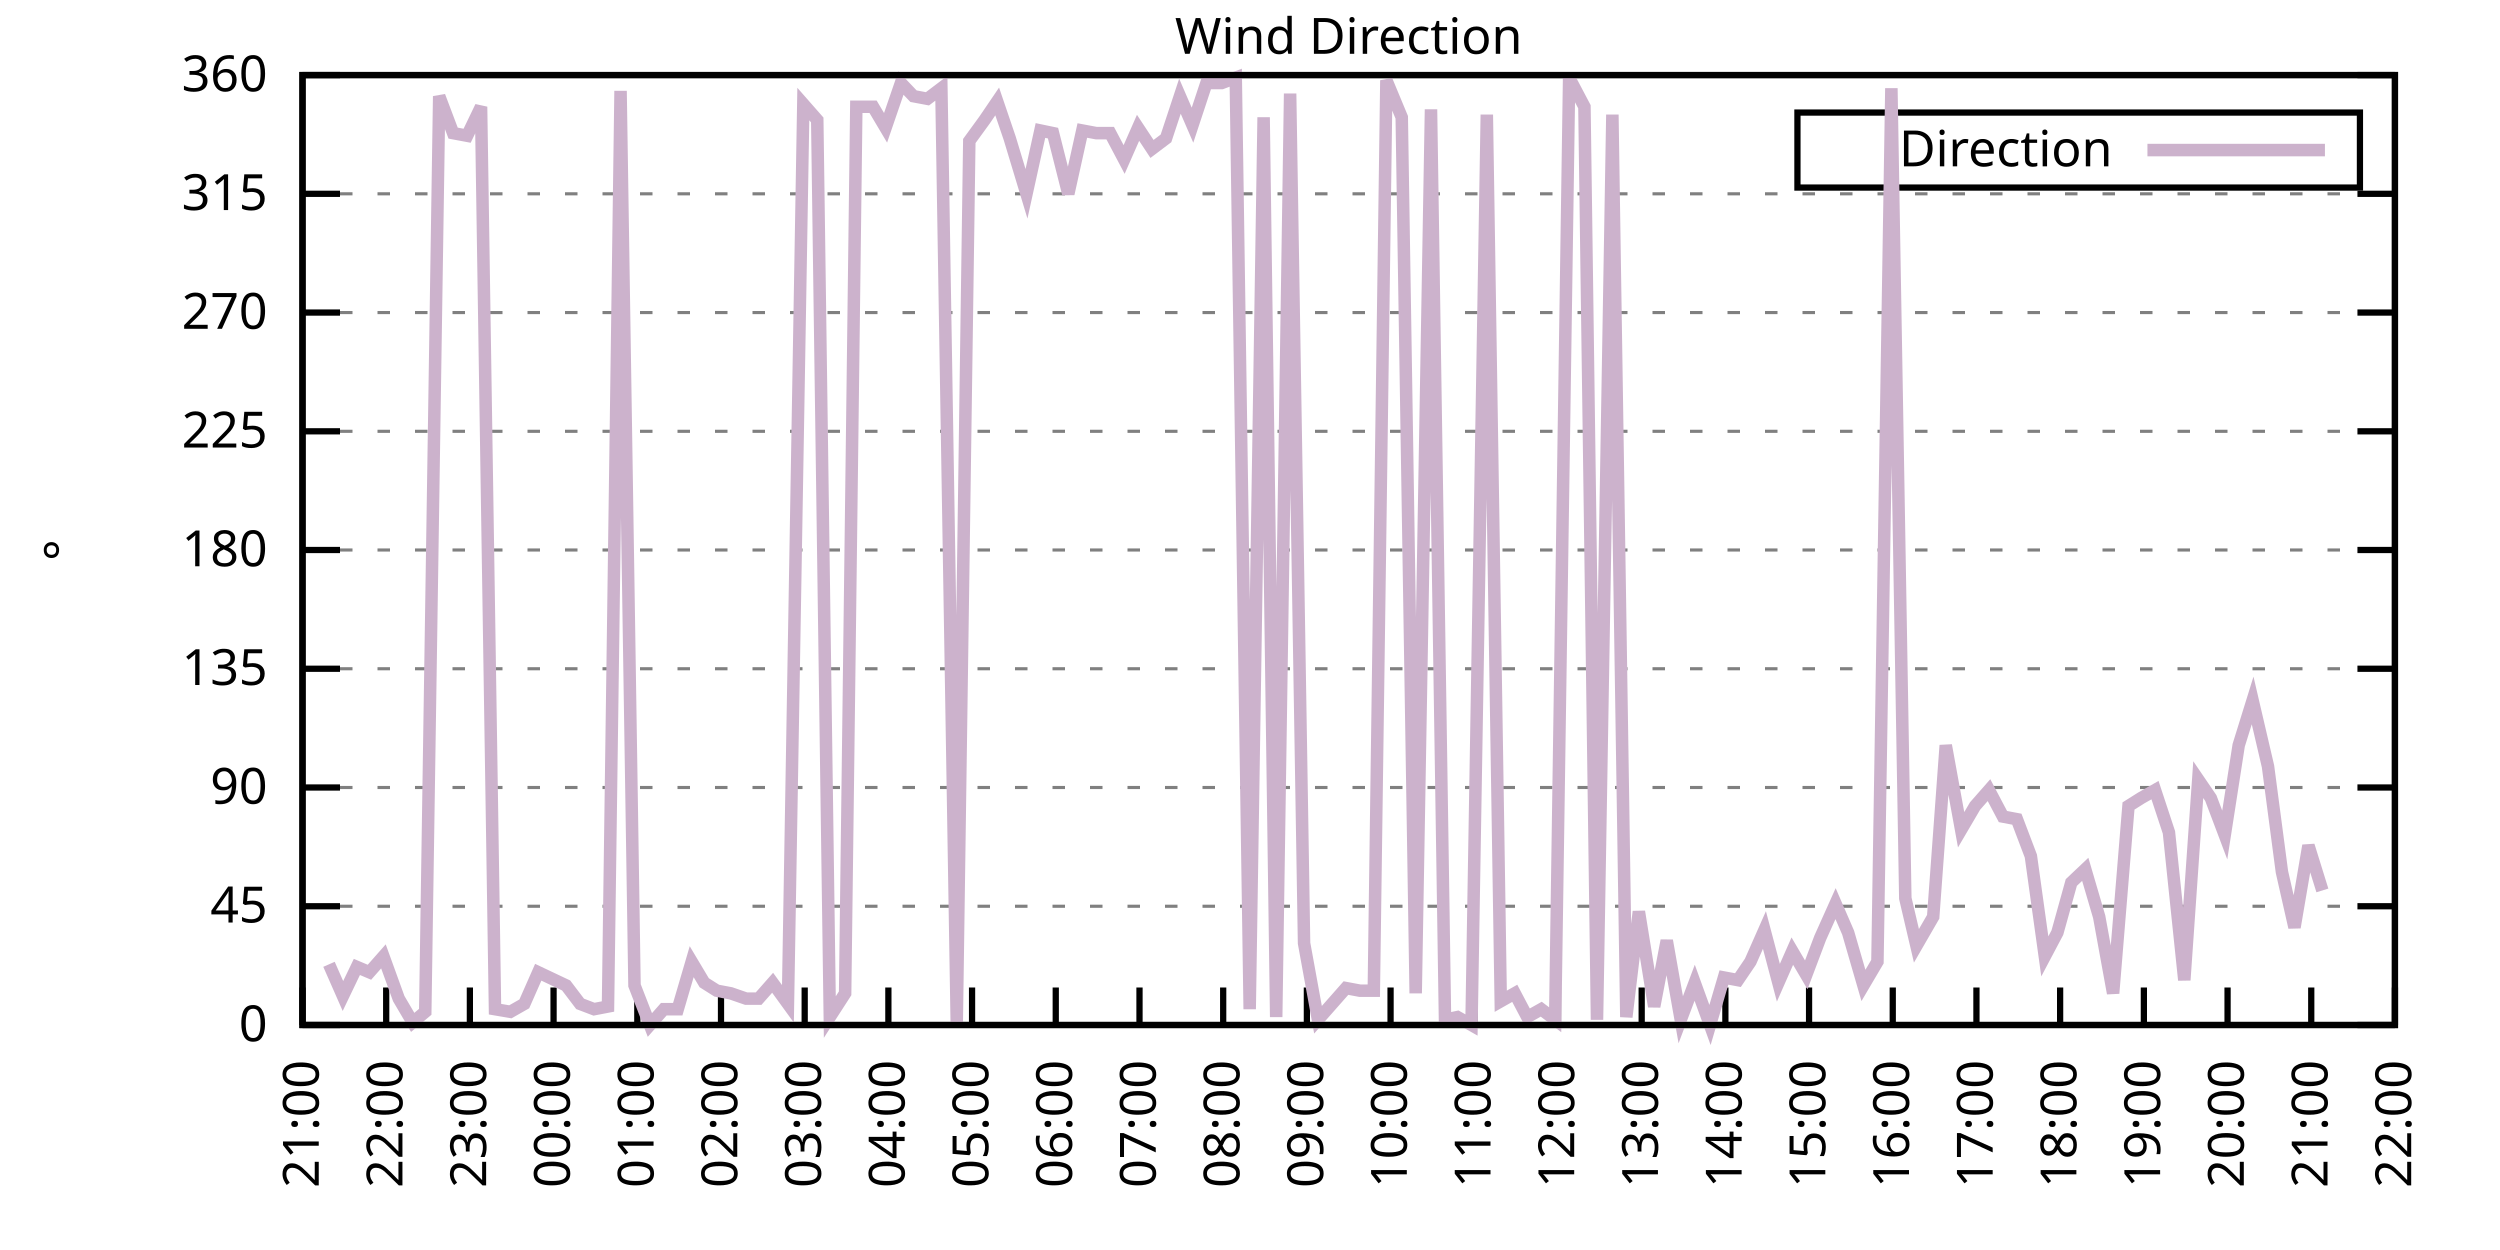
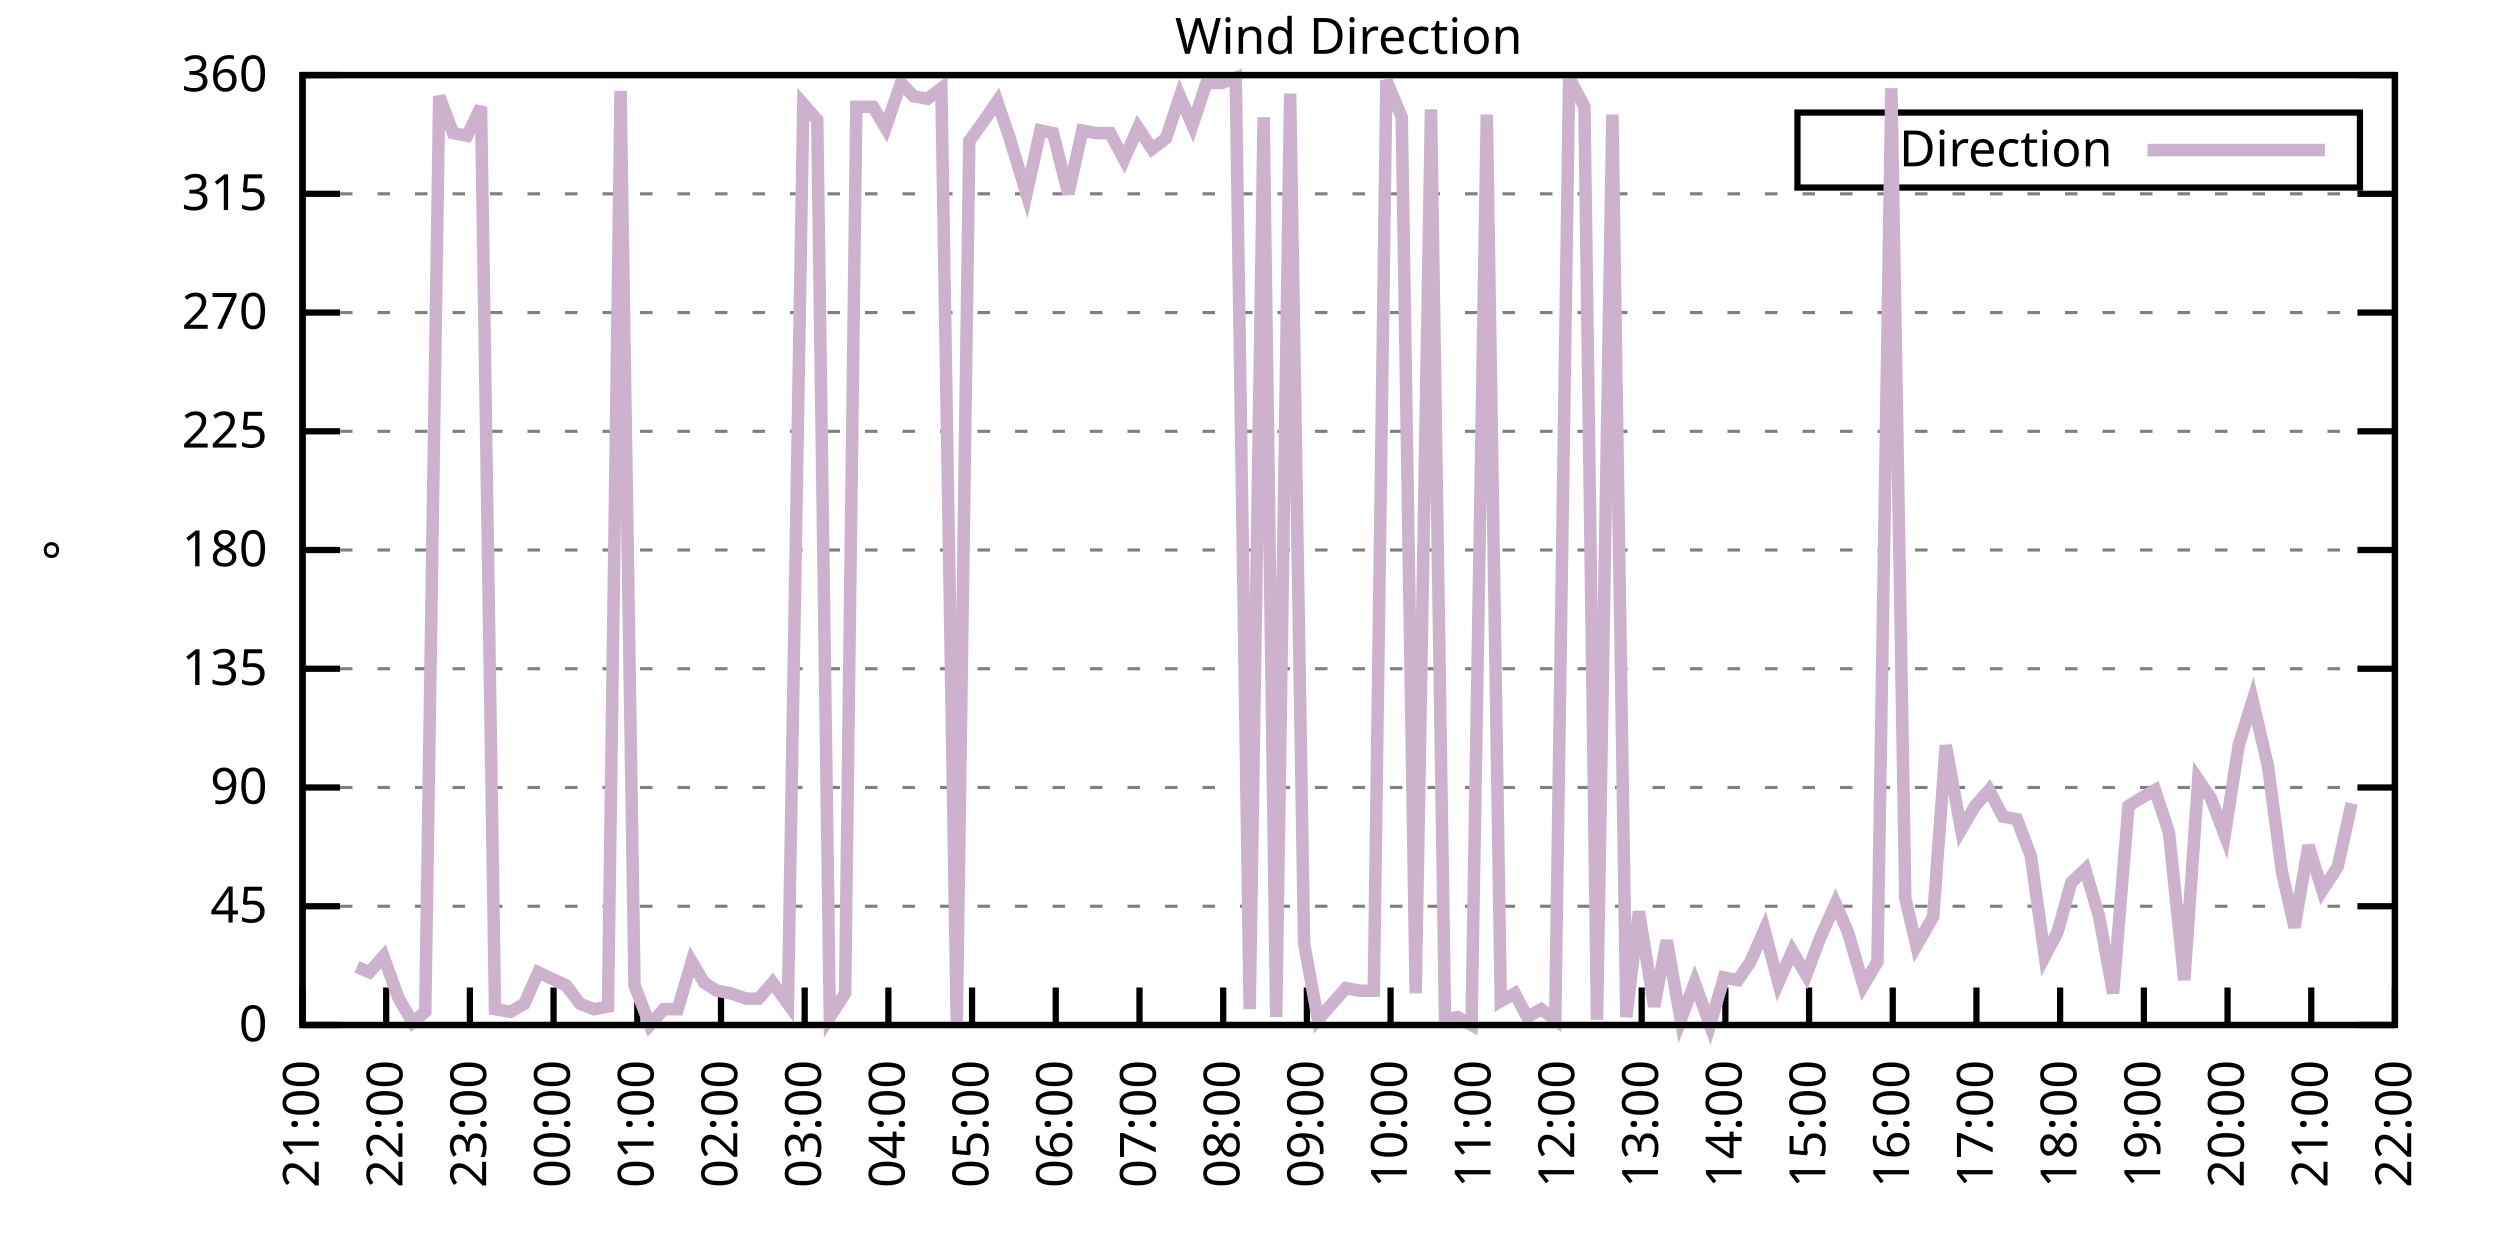
<svg xmlns="http://www.w3.org/2000/svg" xmlns:xlink="http://www.w3.org/1999/xlink" width="400" height="200" viewBox="0 0 400 200">
  <g id="gnuplot_canvas">
    <rect x="0" y="0" width="400" height="200" fill="none" />
    <defs>
      <circle id="gpDot" r="0.5" stroke-width="0.5" stroke="currentColor" />
      <path id="gpPt0" stroke-width="0.333" stroke="currentColor" d="M-1,0 h2 M0,-1 v2" />
      <path id="gpPt1" stroke-width="0.333" stroke="currentColor" d="M-1,-1 L1,1 M1,-1 L-1,1" />
      <path id="gpPt2" stroke-width="0.333" stroke="currentColor" d="M-1,0 L1,0 M0,-1 L0,1 M-1,-1 L1,1 M-1,1 L1,-1" />
      <rect id="gpPt3" stroke-width="0.333" stroke="currentColor" x="-1" y="-1" width="2" height="2" />
      <rect id="gpPt4" stroke-width="0.333" stroke="currentColor" fill="currentColor" x="-1" y="-1" width="2" height="2" />
      <circle id="gpPt5" stroke-width="0.333" stroke="currentColor" cx="0" cy="0" r="1" />
      <use xlink:href="#gpPt5" id="gpPt6" fill="currentColor" stroke="none" />
      <path id="gpPt7" stroke-width="0.333" stroke="currentColor" d="M0,-1.33 L-1.33,0.67 L1.33,0.67 z" />
      <use xlink:href="#gpPt7" id="gpPt8" fill="currentColor" stroke="none" />
      <use xlink:href="#gpPt7" id="gpPt9" stroke="currentColor" transform="rotate(180)" />
      <use xlink:href="#gpPt9" id="gpPt10" fill="currentColor" stroke="none" />
      <use xlink:href="#gpPt3" id="gpPt11" stroke="currentColor" transform="rotate(45)" />
      <use xlink:href="#gpPt11" id="gpPt12" fill="currentColor" stroke="none" />
      <path id="gpPt13" stroke-width="0.333" stroke="currentColor" d="M0,1.330 L1.265,0.411 L0.782,-1.067 L-0.782,-1.076 L-1.265,0.411 z" />
      <use xlink:href="#gpPt13" id="gpPt14" fill="currentColor" stroke="none" />
      <filter id="textbox" filterUnits="objectBoundingBox" x="0" y="0" height="1" width="1">
        <feFlood flood-color="white" flood-opacity="1" result="bgnd" />
        <feComposite in="SourceGraphic" in2="bgnd" operator="atop" />
      </filter>
      <filter id="greybox" filterUnits="objectBoundingBox" x="0" y="0" height="1" width="1">
        <feFlood flood-color="lightgrey" flood-opacity="1" result="grey" />
        <feComposite in="SourceGraphic" in2="grey" operator="atop" />
      </filter>
    </defs>
    <g fill="none" color="white" stroke="currentColor" stroke-width="1.00" stroke-linecap="butt" stroke-linejoin="miter">
</g>
    <g fill="none" color="black" stroke="currentColor" stroke-width="1.00" stroke-linecap="butt" stroke-linejoin="miter">
      <g stroke="none" shape-rendering="crispEdges">
        <polygon fill="rgb(255, 255, 255)" points="48.40,164.00 383.18,164.00 383.18,12.02 48.40,12.02 " />
      </g>
    </g>
    <g fill="none" color="black" stroke="currentColor" stroke-width="1.00" stroke-linecap="butt" stroke-linejoin="miter">
</g>
    <g fill="none" color="black" stroke="black" stroke-width="0.50" stroke-linecap="butt" stroke-linejoin="miter">
</g>
    <g fill="none" color="gray" stroke="currentColor" stroke-width="0.50" stroke-linecap="butt" stroke-linejoin="miter">
      <path stroke="gray" stroke-dasharray="2,4" class="gridline" d="M48.40,164.00 L383.19,164.00  " />
    </g>
    <g fill="none" color="gray" stroke="gray" stroke-width="1.00" stroke-linecap="butt" stroke-linejoin="miter">
</g>
    <g fill="none" color="black" stroke="currentColor" stroke-width="1.00" stroke-linecap="butt" stroke-linejoin="miter">
      <path stroke="black" d="M48.40,164.00 L54.40,164.00 M383.19,164.00 L377.19,164.00  " />
      <g transform="translate(42.80,166.60)" stroke="none" fill="black" font-family="Sans" font-size="8.00" text-anchor="end">
        <text>
          <tspan font-family="Sans"> 0</tspan>
        </text>
      </g>
    </g>
    <g fill="none" color="black" stroke="currentColor" stroke-width="1.00" stroke-linecap="butt" stroke-linejoin="miter">
</g>
    <g fill="none" color="black" stroke="black" stroke-width="0.50" stroke-linecap="butt" stroke-linejoin="miter">
</g>
    <g fill="none" color="gray" stroke="currentColor" stroke-width="0.50" stroke-linecap="butt" stroke-linejoin="miter">
      <path stroke="gray" stroke-dasharray="2,4" class="gridline" d="M48.40,145.00 L383.19,145.00  " />
    </g>
    <g fill="none" color="gray" stroke="gray" stroke-width="1.00" stroke-linecap="butt" stroke-linejoin="miter">
</g>
    <g fill="none" color="black" stroke="currentColor" stroke-width="1.00" stroke-linecap="butt" stroke-linejoin="miter">
      <path stroke="black" d="M48.40,145.00 L54.40,145.00 M383.19,145.00 L377.19,145.00  " />
      <g transform="translate(42.80,147.60)" stroke="none" fill="black" font-family="Sans" font-size="8.00" text-anchor="end">
        <text>
          <tspan font-family="Sans"> 45</tspan>
        </text>
      </g>
    </g>
    <g fill="none" color="black" stroke="currentColor" stroke-width="1.00" stroke-linecap="butt" stroke-linejoin="miter">
</g>
    <g fill="none" color="black" stroke="black" stroke-width="0.50" stroke-linecap="butt" stroke-linejoin="miter">
</g>
    <g fill="none" color="gray" stroke="currentColor" stroke-width="0.50" stroke-linecap="butt" stroke-linejoin="miter">
      <path stroke="gray" stroke-dasharray="2,4" class="gridline" d="M48.40,126.00 L383.19,126.00  " />
    </g>
    <g fill="none" color="gray" stroke="gray" stroke-width="1.00" stroke-linecap="butt" stroke-linejoin="miter">
</g>
    <g fill="none" color="black" stroke="currentColor" stroke-width="1.00" stroke-linecap="butt" stroke-linejoin="miter">
      <path stroke="black" d="M48.40,126.00 L54.40,126.00 M383.19,126.00 L377.19,126.00  " />
      <g transform="translate(42.80,128.60)" stroke="none" fill="black" font-family="Sans" font-size="8.00" text-anchor="end">
        <text>
          <tspan font-family="Sans"> 90</tspan>
        </text>
      </g>
    </g>
    <g fill="none" color="black" stroke="currentColor" stroke-width="1.00" stroke-linecap="butt" stroke-linejoin="miter">
</g>
    <g fill="none" color="black" stroke="black" stroke-width="0.50" stroke-linecap="butt" stroke-linejoin="miter">
</g>
    <g fill="none" color="gray" stroke="currentColor" stroke-width="0.50" stroke-linecap="butt" stroke-linejoin="miter">
      <path stroke="gray" stroke-dasharray="2,4" class="gridline" d="M48.40,107.00 L383.19,107.00  " />
    </g>
    <g fill="none" color="gray" stroke="gray" stroke-width="1.00" stroke-linecap="butt" stroke-linejoin="miter">
</g>
    <g fill="none" color="black" stroke="currentColor" stroke-width="1.00" stroke-linecap="butt" stroke-linejoin="miter">
      <path stroke="black" d="M48.40,107.00 L54.40,107.00 M383.19,107.00 L377.19,107.00  " />
      <g transform="translate(42.80,109.60)" stroke="none" fill="black" font-family="Sans" font-size="8.00" text-anchor="end">
        <text>
          <tspan font-family="Sans"> 135</tspan>
        </text>
      </g>
    </g>
    <g fill="none" color="black" stroke="currentColor" stroke-width="1.00" stroke-linecap="butt" stroke-linejoin="miter">
</g>
    <g fill="none" color="black" stroke="black" stroke-width="0.50" stroke-linecap="butt" stroke-linejoin="miter">
</g>
    <g fill="none" color="gray" stroke="currentColor" stroke-width="0.50" stroke-linecap="butt" stroke-linejoin="miter">
      <path stroke="gray" stroke-dasharray="2,4" class="gridline" d="M48.40,88.00 L383.19,88.00  " />
    </g>
    <g fill="none" color="gray" stroke="gray" stroke-width="1.00" stroke-linecap="butt" stroke-linejoin="miter">
</g>
    <g fill="none" color="black" stroke="currentColor" stroke-width="1.00" stroke-linecap="butt" stroke-linejoin="miter">
      <path stroke="black" d="M48.40,88.00 L54.40,88.00 M383.19,88.00 L377.19,88.00  " />
      <g transform="translate(42.80,90.60)" stroke="none" fill="black" font-family="Sans" font-size="8.00" text-anchor="end">
        <text>
          <tspan font-family="Sans"> 180</tspan>
        </text>
      </g>
    </g>
    <g fill="none" color="black" stroke="currentColor" stroke-width="1.00" stroke-linecap="butt" stroke-linejoin="miter">
</g>
    <g fill="none" color="black" stroke="black" stroke-width="0.50" stroke-linecap="butt" stroke-linejoin="miter">
</g>
    <g fill="none" color="gray" stroke="currentColor" stroke-width="0.50" stroke-linecap="butt" stroke-linejoin="miter">
      <path stroke="gray" stroke-dasharray="2,4" class="gridline" d="M48.40,69.01 L383.19,69.01  " />
    </g>
    <g fill="none" color="gray" stroke="gray" stroke-width="1.00" stroke-linecap="butt" stroke-linejoin="miter">
</g>
    <g fill="none" color="black" stroke="currentColor" stroke-width="1.00" stroke-linecap="butt" stroke-linejoin="miter">
      <path stroke="black" d="M48.40,69.01 L54.40,69.01 M383.19,69.01 L377.19,69.01  " />
      <g transform="translate(42.80,71.61)" stroke="none" fill="black" font-family="Sans" font-size="8.00" text-anchor="end">
        <text>
          <tspan font-family="Sans"> 225</tspan>
        </text>
      </g>
    </g>
    <g fill="none" color="black" stroke="currentColor" stroke-width="1.00" stroke-linecap="butt" stroke-linejoin="miter">
</g>
    <g fill="none" color="black" stroke="black" stroke-width="0.50" stroke-linecap="butt" stroke-linejoin="miter">
</g>
    <g fill="none" color="gray" stroke="currentColor" stroke-width="0.50" stroke-linecap="butt" stroke-linejoin="miter">
      <path stroke="gray" stroke-dasharray="2,4" class="gridline" d="M48.40,50.01 L383.19,50.01  " />
    </g>
    <g fill="none" color="gray" stroke="gray" stroke-width="1.00" stroke-linecap="butt" stroke-linejoin="miter">
</g>
    <g fill="none" color="black" stroke="currentColor" stroke-width="1.00" stroke-linecap="butt" stroke-linejoin="miter">
      <path stroke="black" d="M48.40,50.01 L54.40,50.01 M383.19,50.01 L377.19,50.01  " />
      <g transform="translate(42.80,52.61)" stroke="none" fill="black" font-family="Sans" font-size="8.00" text-anchor="end">
        <text>
          <tspan font-family="Sans"> 270</tspan>
        </text>
      </g>
    </g>
    <g fill="none" color="black" stroke="currentColor" stroke-width="1.00" stroke-linecap="butt" stroke-linejoin="miter">
</g>
    <g fill="none" color="black" stroke="black" stroke-width="0.50" stroke-linecap="butt" stroke-linejoin="miter">
</g>
    <g fill="none" color="gray" stroke="currentColor" stroke-width="0.50" stroke-linecap="butt" stroke-linejoin="miter">
      <path stroke="gray" stroke-dasharray="2,4" class="gridline" d="M48.40,31.01 L383.19,31.01  " />
    </g>
    <g fill="none" color="gray" stroke="gray" stroke-width="1.00" stroke-linecap="butt" stroke-linejoin="miter">
</g>
    <g fill="none" color="black" stroke="currentColor" stroke-width="1.00" stroke-linecap="butt" stroke-linejoin="miter">
      <path stroke="black" d="M48.40,31.01 L54.40,31.01 M383.19,31.01 L377.19,31.01  " />
      <g transform="translate(42.80,33.61)" stroke="none" fill="black" font-family="Sans" font-size="8.00" text-anchor="end">
        <text>
          <tspan font-family="Sans"> 315</tspan>
        </text>
      </g>
    </g>
    <g fill="none" color="black" stroke="currentColor" stroke-width="1.00" stroke-linecap="butt" stroke-linejoin="miter">
</g>
    <g fill="none" color="black" stroke="black" stroke-width="0.50" stroke-linecap="butt" stroke-linejoin="miter">
</g>
    <g fill="none" color="gray" stroke="currentColor" stroke-width="0.50" stroke-linecap="butt" stroke-linejoin="miter">
      <path stroke="gray" stroke-dasharray="2,4" class="gridline" d="M48.40,12.01 L383.19,12.01  " />
    </g>
    <g fill="none" color="gray" stroke="gray" stroke-width="1.00" stroke-linecap="butt" stroke-linejoin="miter">
</g>
    <g fill="none" color="black" stroke="currentColor" stroke-width="1.00" stroke-linecap="butt" stroke-linejoin="miter">
      <path stroke="black" d="M48.40,12.01 L54.40,12.01 M383.19,12.01 L377.19,12.01  " />
      <g transform="translate(42.80,14.61)" stroke="none" fill="black" font-family="Sans" font-size="8.00" text-anchor="end">
        <text>
          <tspan font-family="Sans"> 360</tspan>
        </text>
      </g>
    </g>
    <g fill="none" color="black" stroke="currentColor" stroke-width="1.00" stroke-linecap="butt" stroke-linejoin="miter">
      <path stroke="black" d="M48.40,164.00 L48.40,158.00  " />
      <g transform="translate(51.00,169.60) rotate(270.00)" stroke="none" fill="black" font-family="Sans" font-size="8.00" text-anchor="end">
        <text>
          <tspan font-family="Sans">21:00</tspan>
        </text>
      </g>
    </g>
    <g fill="none" color="black" stroke="currentColor" stroke-width="1.00" stroke-linecap="butt" stroke-linejoin="miter">
      <path stroke="black" d="M61.79,164.00 L61.79,158.00  " />
      <g transform="translate(64.39,169.60) rotate(270.00)" stroke="none" fill="black" font-family="Sans" font-size="8.00" text-anchor="end">
        <text>
          <tspan font-family="Sans">22:00</tspan>
        </text>
      </g>
    </g>
    <g fill="none" color="black" stroke="currentColor" stroke-width="1.00" stroke-linecap="butt" stroke-linejoin="miter">
      <path stroke="black" d="M75.18,164.00 L75.18,158.00  " />
      <g transform="translate(77.78,169.60) rotate(270.00)" stroke="none" fill="black" font-family="Sans" font-size="8.00" text-anchor="end">
        <text>
          <tspan font-family="Sans">23:00</tspan>
        </text>
      </g>
    </g>
    <g fill="none" color="black" stroke="currentColor" stroke-width="1.00" stroke-linecap="butt" stroke-linejoin="miter">
      <path stroke="black" d="M88.57,164.00 L88.57,158.00  " />
      <g transform="translate(91.17,169.60) rotate(270.00)" stroke="none" fill="black" font-family="Sans" font-size="8.00" text-anchor="end">
        <text>
          <tspan font-family="Sans">00:00</tspan>
        </text>
      </g>
    </g>
    <g fill="none" color="black" stroke="currentColor" stroke-width="1.00" stroke-linecap="butt" stroke-linejoin="miter">
      <path stroke="black" d="M101.97,164.00 L101.97,158.00  " />
      <g transform="translate(104.57,169.60) rotate(270.00)" stroke="none" fill="black" font-family="Sans" font-size="8.00" text-anchor="end">
        <text>
          <tspan font-family="Sans">01:00</tspan>
        </text>
      </g>
    </g>
    <g fill="none" color="black" stroke="currentColor" stroke-width="1.00" stroke-linecap="butt" stroke-linejoin="miter">
      <path stroke="black" d="M115.36,164.00 L115.36,158.00  " />
      <g transform="translate(117.96,169.60) rotate(270.00)" stroke="none" fill="black" font-family="Sans" font-size="8.00" text-anchor="end">
        <text>
          <tspan font-family="Sans">02:00</tspan>
        </text>
      </g>
    </g>
    <g fill="none" color="black" stroke="currentColor" stroke-width="1.00" stroke-linecap="butt" stroke-linejoin="miter">
      <path stroke="black" d="M128.75,164.00 L128.75,158.00  " />
      <g transform="translate(131.35,169.60) rotate(270.00)" stroke="none" fill="black" font-family="Sans" font-size="8.00" text-anchor="end">
        <text>
          <tspan font-family="Sans">03:00</tspan>
        </text>
      </g>
    </g>
    <g fill="none" color="black" stroke="currentColor" stroke-width="1.00" stroke-linecap="butt" stroke-linejoin="miter">
      <path stroke="black" d="M142.14,164.00 L142.14,158.00  " />
      <g transform="translate(144.74,169.60) rotate(270.00)" stroke="none" fill="black" font-family="Sans" font-size="8.00" text-anchor="end">
        <text>
          <tspan font-family="Sans">04:00</tspan>
        </text>
      </g>
    </g>
    <g fill="none" color="black" stroke="currentColor" stroke-width="1.00" stroke-linecap="butt" stroke-linejoin="miter">
      <path stroke="black" d="M155.53,164.00 L155.53,158.00  " />
      <g transform="translate(158.13,169.60) rotate(270.00)" stroke="none" fill="black" font-family="Sans" font-size="8.00" text-anchor="end">
        <text>
          <tspan font-family="Sans">05:00</tspan>
        </text>
      </g>
    </g>
    <g fill="none" color="black" stroke="currentColor" stroke-width="1.00" stroke-linecap="butt" stroke-linejoin="miter">
      <path stroke="black" d="M168.92,164.00 L168.92,158.00  " />
      <g transform="translate(171.52,169.60) rotate(270.00)" stroke="none" fill="black" font-family="Sans" font-size="8.00" text-anchor="end">
        <text>
          <tspan font-family="Sans">06:00</tspan>
        </text>
      </g>
    </g>
    <g fill="none" color="black" stroke="currentColor" stroke-width="1.00" stroke-linecap="butt" stroke-linejoin="miter">
      <path stroke="black" d="M182.32,164.00 L182.32,158.00  " />
      <g transform="translate(184.92,169.60) rotate(270.00)" stroke="none" fill="black" font-family="Sans" font-size="8.00" text-anchor="end">
        <text>
          <tspan font-family="Sans">07:00</tspan>
        </text>
      </g>
    </g>
    <g fill="none" color="black" stroke="currentColor" stroke-width="1.00" stroke-linecap="butt" stroke-linejoin="miter">
      <path stroke="black" d="M195.71,164.00 L195.71,158.00  " />
      <g transform="translate(198.31,169.60) rotate(270.00)" stroke="none" fill="black" font-family="Sans" font-size="8.00" text-anchor="end">
        <text>
          <tspan font-family="Sans">08:00</tspan>
        </text>
      </g>
    </g>
    <g fill="none" color="black" stroke="currentColor" stroke-width="1.00" stroke-linecap="butt" stroke-linejoin="miter">
      <path stroke="black" d="M209.10,164.00 L209.10,158.00  " />
      <g transform="translate(211.70,169.60) rotate(270.00)" stroke="none" fill="black" font-family="Sans" font-size="8.00" text-anchor="end">
        <text>
          <tspan font-family="Sans">09:00</tspan>
        </text>
      </g>
    </g>
    <g fill="none" color="black" stroke="currentColor" stroke-width="1.00" stroke-linecap="butt" stroke-linejoin="miter">
      <path stroke="black" d="M222.49,164.00 L222.49,158.00  " />
      <g transform="translate(225.09,169.60) rotate(270.00)" stroke="none" fill="black" font-family="Sans" font-size="8.00" text-anchor="end">
        <text>
          <tspan font-family="Sans">10:00</tspan>
        </text>
      </g>
    </g>
    <g fill="none" color="black" stroke="currentColor" stroke-width="1.00" stroke-linecap="butt" stroke-linejoin="miter">
      <path stroke="black" d="M235.88,164.00 L235.88,158.00  " />
      <g transform="translate(238.48,169.60) rotate(270.00)" stroke="none" fill="black" font-family="Sans" font-size="8.00" text-anchor="end">
        <text>
          <tspan font-family="Sans">11:00</tspan>
        </text>
      </g>
    </g>
    <g fill="none" color="black" stroke="currentColor" stroke-width="1.00" stroke-linecap="butt" stroke-linejoin="miter">
      <path stroke="black" d="M249.27,164.00 L249.27,158.00  " />
      <g transform="translate(251.87,169.60) rotate(270.00)" stroke="none" fill="black" font-family="Sans" font-size="8.00" text-anchor="end">
        <text>
          <tspan font-family="Sans">12:00</tspan>
        </text>
      </g>
    </g>
    <g fill="none" color="black" stroke="currentColor" stroke-width="1.00" stroke-linecap="butt" stroke-linejoin="miter">
      <path stroke="black" d="M262.67,164.00 L262.67,158.00  " />
      <g transform="translate(265.27,169.60) rotate(270.00)" stroke="none" fill="black" font-family="Sans" font-size="8.00" text-anchor="end">
        <text>
          <tspan font-family="Sans">13:00</tspan>
        </text>
      </g>
    </g>
    <g fill="none" color="black" stroke="currentColor" stroke-width="1.00" stroke-linecap="butt" stroke-linejoin="miter">
      <path stroke="black" d="M276.06,164.00 L276.06,158.00  " />
      <g transform="translate(278.66,169.60) rotate(270.00)" stroke="none" fill="black" font-family="Sans" font-size="8.00" text-anchor="end">
        <text>
          <tspan font-family="Sans">14:00</tspan>
        </text>
      </g>
    </g>
    <g fill="none" color="black" stroke="currentColor" stroke-width="1.00" stroke-linecap="butt" stroke-linejoin="miter">
      <path stroke="black" d="M289.45,164.00 L289.45,158.00  " />
      <g transform="translate(292.05,169.60) rotate(270.00)" stroke="none" fill="black" font-family="Sans" font-size="8.00" text-anchor="end">
        <text>
          <tspan font-family="Sans">15:00</tspan>
        </text>
      </g>
    </g>
    <g fill="none" color="black" stroke="currentColor" stroke-width="1.00" stroke-linecap="butt" stroke-linejoin="miter">
      <path stroke="black" d="M302.84,164.00 L302.84,158.00  " />
      <g transform="translate(305.44,169.60) rotate(270.00)" stroke="none" fill="black" font-family="Sans" font-size="8.00" text-anchor="end">
        <text>
          <tspan font-family="Sans">16:00</tspan>
        </text>
      </g>
    </g>
    <g fill="none" color="black" stroke="currentColor" stroke-width="1.00" stroke-linecap="butt" stroke-linejoin="miter">
      <path stroke="black" d="M316.23,164.00 L316.23,158.00  " />
      <g transform="translate(318.83,169.60) rotate(270.00)" stroke="none" fill="black" font-family="Sans" font-size="8.00" text-anchor="end">
        <text>
          <tspan font-family="Sans">17:00</tspan>
        </text>
      </g>
    </g>
    <g fill="none" color="black" stroke="currentColor" stroke-width="1.00" stroke-linecap="butt" stroke-linejoin="miter">
      <path stroke="black" d="M329.62,164.00 L329.62,158.00  " />
      <g transform="translate(332.22,169.60) rotate(270.00)" stroke="none" fill="black" font-family="Sans" font-size="8.00" text-anchor="end">
        <text>
          <tspan font-family="Sans">18:00</tspan>
        </text>
      </g>
    </g>
    <g fill="none" color="black" stroke="currentColor" stroke-width="1.00" stroke-linecap="butt" stroke-linejoin="miter">
      <path stroke="black" d="M343.02,164.00 L343.02,158.00  " />
      <g transform="translate(345.62,169.60) rotate(270.00)" stroke="none" fill="black" font-family="Sans" font-size="8.00" text-anchor="end">
        <text>
          <tspan font-family="Sans">19:00</tspan>
        </text>
      </g>
    </g>
    <g fill="none" color="black" stroke="currentColor" stroke-width="1.00" stroke-linecap="butt" stroke-linejoin="miter">
      <path stroke="black" d="M356.41,164.00 L356.41,158.00  " />
      <g transform="translate(359.01,169.60) rotate(270.00)" stroke="none" fill="black" font-family="Sans" font-size="8.00" text-anchor="end">
        <text>
          <tspan font-family="Sans">20:00</tspan>
        </text>
      </g>
    </g>
    <g fill="none" color="black" stroke="currentColor" stroke-width="1.00" stroke-linecap="butt" stroke-linejoin="miter">
      <path stroke="black" d="M369.80,164.00 L369.80,158.00  " />
      <g transform="translate(372.40,169.60) rotate(270.00)" stroke="none" fill="black" font-family="Sans" font-size="8.00" text-anchor="end">
        <text>
          <tspan font-family="Sans">21:00</tspan>
        </text>
      </g>
    </g>
    <g fill="none" color="black" stroke="currentColor" stroke-width="1.00" stroke-linecap="butt" stroke-linejoin="miter">
      <path stroke="black" d="M383.19,164.00 L383.19,158.00  " />
      <g transform="translate(385.79,169.60) rotate(270.00)" stroke="none" fill="black" font-family="Sans" font-size="8.00" text-anchor="end">
        <text>
          <tspan font-family="Sans">22:00</tspan>
        </text>
      </g>
    </g>
    <g fill="none" color="black" stroke="currentColor" stroke-width="1.00" stroke-linecap="butt" stroke-linejoin="miter">
</g>
    <g fill="none" color="black" stroke="currentColor" stroke-width="1.00" stroke-linecap="butt" stroke-linejoin="miter">
      <path stroke="black" d="M48.40,12.01 L48.40,164.00 L383.19,164.00 L383.19,12.01 L48.40,12.01 Z  " />
    </g>
    <g fill="none" color="black" stroke="currentColor" stroke-width="1.00" stroke-linecap="butt" stroke-linejoin="miter">
</g>
    <g fill="none" color="black" stroke="currentColor" stroke-width="1.00" stroke-linecap="butt" stroke-linejoin="miter">
      <path stroke="black" d="M287.59,30.01 L287.59,18.01 L377.59,18.01 L377.59,30.01 L287.59,30.01 Z  " />
    </g>
    <g id="Wind_direction_plot_1">
      <g fill="none" color="white" stroke="black" stroke-width="2.00" stroke-linecap="butt" stroke-linejoin="miter">
</g>
      <g fill="none" color="black" stroke="currentColor" stroke-width="2.00" stroke-linecap="butt" stroke-linejoin="miter">
        <g transform="translate(337.99,26.61)" stroke="none" fill="black" font-family="Sans" font-size="8.00" text-anchor="end">
          <text>
            <tspan font-family="Sans">Direction</tspan>
          </text>
        </g>
      </g>
      <g fill="none" color="black" stroke="currentColor" stroke-width="2.00" stroke-linecap="butt" stroke-linejoin="miter">
-         <path stroke="rgb(204, 178, 204)" d="M343.59,24.01 L371.99,24.01 M52.64,154.29 L54.87,159.36 L57.10,154.71 L59.11,155.56 L61.35,153.02 L63.80,159.78   L66.03,163.58 L68.04,161.89 L70.27,15.39 L72.50,21.30 L74.74,21.72 L76.97,17.08 L79.20,161.47 L81.66,161.89   L83.89,160.62 L86.12,155.56 L90.58,157.67 L92.82,160.62 L95.05,161.47 L97.28,161.04 L99.29,14.54 L101.52,157.67   L103.98,164.00 L106.21,161.47 L108.44,161.47 L110.67,153.87 L112.68,157.24 L114.69,158.51 L116.92,158.93 L119.38,159.78   L121.38,159.78 L123.62,157.24 L126.07,160.62 L128.53,16.65 L130.76,19.19 L132.77,162.73 L135.22,158.93 L137.01,17.08   L139.69,17.08 L141.69,20.45 L144.15,13.28 L146.16,15.39 L148.39,15.81 L150.62,14.12 L153.08,163.58 L155.09,22.56   L157.54,19.19 L159.55,16.23 L161.56,22.14 L164.24,31.01 L166.47,20.88 L168.48,21.30 L170.93,31.01 L173.17,20.88   L175.40,21.30 L177.63,21.30 L179.86,25.52 L182.09,20.45 L184.32,23.83 L186.56,22.14 L188.79,15.39 L190.80,20.03   L193.03,13.28 L195.48,13.28 L197.72,12.43 L199.95,161.47 L202.18,18.77 L204.19,162.73 L206.42,14.97 L208.65,150.91   L210.88,163.16 L213.12,160.62 L215.35,158.09 L217.58,158.51 L219.81,158.51 L221.82,12.85 L224.28,18.77 L226.51,158.93   L228.96,17.50 L231.20,163.16 L233.20,162.73 L235.44,164.00 L237.89,18.34 L240.12,160.20 L242.36,158.93 L244.36,162.73   L246.60,161.47 L248.83,163.16 L251.06,12.43 L253.51,17.08 L255.52,163.16 L257.98,18.34 L260.21,162.73 L262.22,145.85   L264.67,161.04 L266.68,150.49 L268.92,163.16 L271.15,157.24 L273.60,164.00 L275.83,156.40 L278.07,156.82 L280.07,153.87   L282.31,148.80 L284.54,157.24 L286.77,152.18 L289.00,155.98 L291.23,150.07 L293.69,144.58 L295.70,149.22 L298.15,157.67   L300.39,153.87 L302.62,14.12 L304.85,143.73 L306.63,151.33 L309.31,146.69 L311.32,119.25 L313.78,132.76 L316.01,128.96   L318.24,126.42 L320.47,130.65 L322.70,131.07 L324.94,136.98 L327.17,153.02 L329.18,149.22 L331.41,141.20 L333.64,139.09   L335.87,146.69 L338.10,158.93 L340.56,128.96 L342.57,127.69 L344.80,126.42 L347.03,133.18 L349.49,156.82 L351.72,124.74   L353.73,127.69 L355.96,133.60 L358.19,119.25 L360.42,112.07 L362.88,122.62 L365.11,139.51 L367.12,148.38 L369.35,135.29   L371.58,142.47  " />
+         <path stroke="rgb(204, 178, 204)" d="M343.59,24.01 L371.99,24.01 M57.10,154.71 L59.11,155.56 L61.35,153.02 L63.80,159.78 L66.03,163.58 L68.04,161.89   L70.27,15.39 L72.50,21.30 L74.74,21.72 L76.97,17.08 L79.20,161.47 L81.66,161.89 L83.89,160.62 L86.12,155.56   L90.58,157.67 L92.82,160.62 L95.05,161.47 L97.28,161.04 L99.29,14.54 L101.52,157.67 L103.98,164.00 L106.21,161.47   L108.44,161.47 L110.67,153.87 L112.68,157.24 L114.69,158.51 L116.92,158.93 L119.38,159.78 L121.38,159.78 L123.62,157.24   L126.07,160.62 L128.53,16.65 L130.76,19.19 L132.77,162.73 L135.22,158.93 L137.01,17.08 L139.69,17.08 L141.69,20.45   L144.15,13.28 L146.16,15.39 L148.39,15.81 L150.62,14.12 L153.08,163.58 L155.09,22.56 L157.54,19.19 L159.55,16.23   L161.56,22.14 L164.24,31.01 L166.47,20.88 L168.48,21.30 L170.93,31.01 L173.17,20.88 L175.40,21.30 L177.63,21.30   L179.86,25.52 L182.09,20.45 L184.32,23.83 L186.56,22.14 L188.79,15.39 L190.80,20.03 L193.03,13.28 L195.48,13.28   L197.72,12.43 L199.95,161.47 L202.18,18.77 L204.19,162.73 L206.42,14.97 L208.65,150.91 L210.88,163.16 L213.12,160.62   L215.35,158.09 L217.58,158.51 L219.81,158.51 L221.82,12.85 L224.28,18.77 L226.51,158.93 L228.96,17.50 L231.20,163.16   L233.20,162.73 L235.44,164.00 L237.89,18.34 L240.12,160.20 L242.36,158.93 L244.36,162.73 L246.60,161.47 L248.83,163.16   L251.06,12.43 L253.51,17.08 L255.52,163.16 L257.98,18.34 L260.21,162.73 L262.22,145.85 L264.67,161.04 L266.68,150.49   L268.92,163.16 L271.15,157.24 L273.60,164.00 L275.83,156.40 L278.07,156.82 L280.07,153.87 L282.31,148.80 L284.54,157.24   L286.77,152.18 L289.00,155.98 L291.23,150.07 L293.69,144.58 L295.70,149.22 L298.15,157.67 L300.39,153.87 L302.62,14.12   L304.85,143.73 L306.63,151.33 L309.31,146.69 L311.32,119.25 L313.78,132.76 L316.01,128.96 L318.24,126.42 L320.47,130.65   L322.70,131.07 L324.94,136.98 L327.17,153.02 L329.18,149.22 L331.41,141.20 L333.64,139.09 L335.87,146.69 L338.10,158.93   L340.56,128.96 L342.57,127.69 L344.80,126.42 L347.03,133.18 L349.49,156.82 L351.72,124.74 L353.73,127.69 L355.96,133.60   L358.19,119.25 L360.42,112.07 L362.88,122.62 L365.11,139.51 L367.12,148.38 L369.35,135.29 L371.58,142.47 L374.04,138.67   L376.27,128.54  " />
      </g>
    </g>
    <g fill="none" color="black" stroke="currentColor" stroke-width="2.00" stroke-linecap="butt" stroke-linejoin="miter">
</g>
    <g fill="none" color="black" stroke="black" stroke-width="1.00" stroke-linecap="butt" stroke-linejoin="miter">
</g>
    <g fill="none" color="black" stroke="currentColor" stroke-width="1.00" stroke-linecap="butt" stroke-linejoin="miter">
      <path stroke="black" d="M48.40,12.01 L48.40,164.00 L383.19,164.00 L383.19,12.01 L48.40,12.01 Z  " />
      <g transform="translate(12.80,88.01) rotate(270.00)" stroke="none" fill="black" font-family="Sans" font-size="8.00" text-anchor="middle">
        <text>
          <tspan font-family="Sans">°</tspan>
        </text>
      </g>
    </g>
    <g fill="none" color="black" stroke="currentColor" stroke-width="1.00" stroke-linecap="butt" stroke-linejoin="miter">
</g>
    <g fill="none" color="black" stroke="currentColor" stroke-width="1.00" stroke-linecap="butt" stroke-linejoin="miter">
      <g transform="translate(215.79,8.61)" stroke="none" fill="black" font-family="Sans" font-size="8.00" text-anchor="middle">
        <text>
          <tspan font-family="Sans">Wind Direction</tspan>
        </text>
      </g>
    </g>
    <g fill="none" color="black" stroke="currentColor" stroke-width="1.00" stroke-linecap="butt" stroke-linejoin="miter">
</g>
  </g>
</svg>
